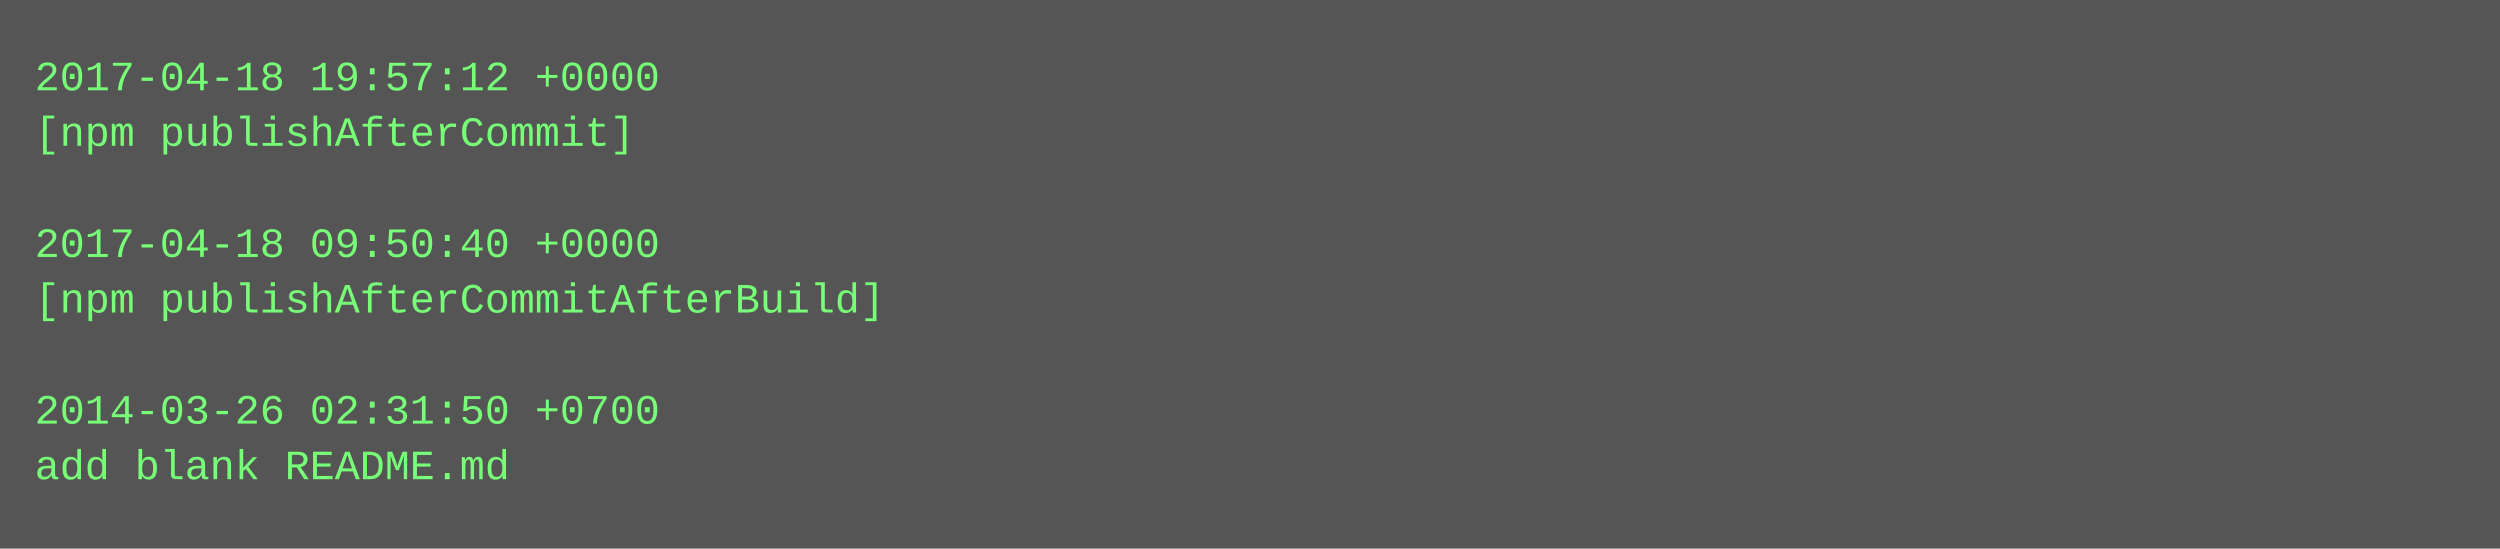
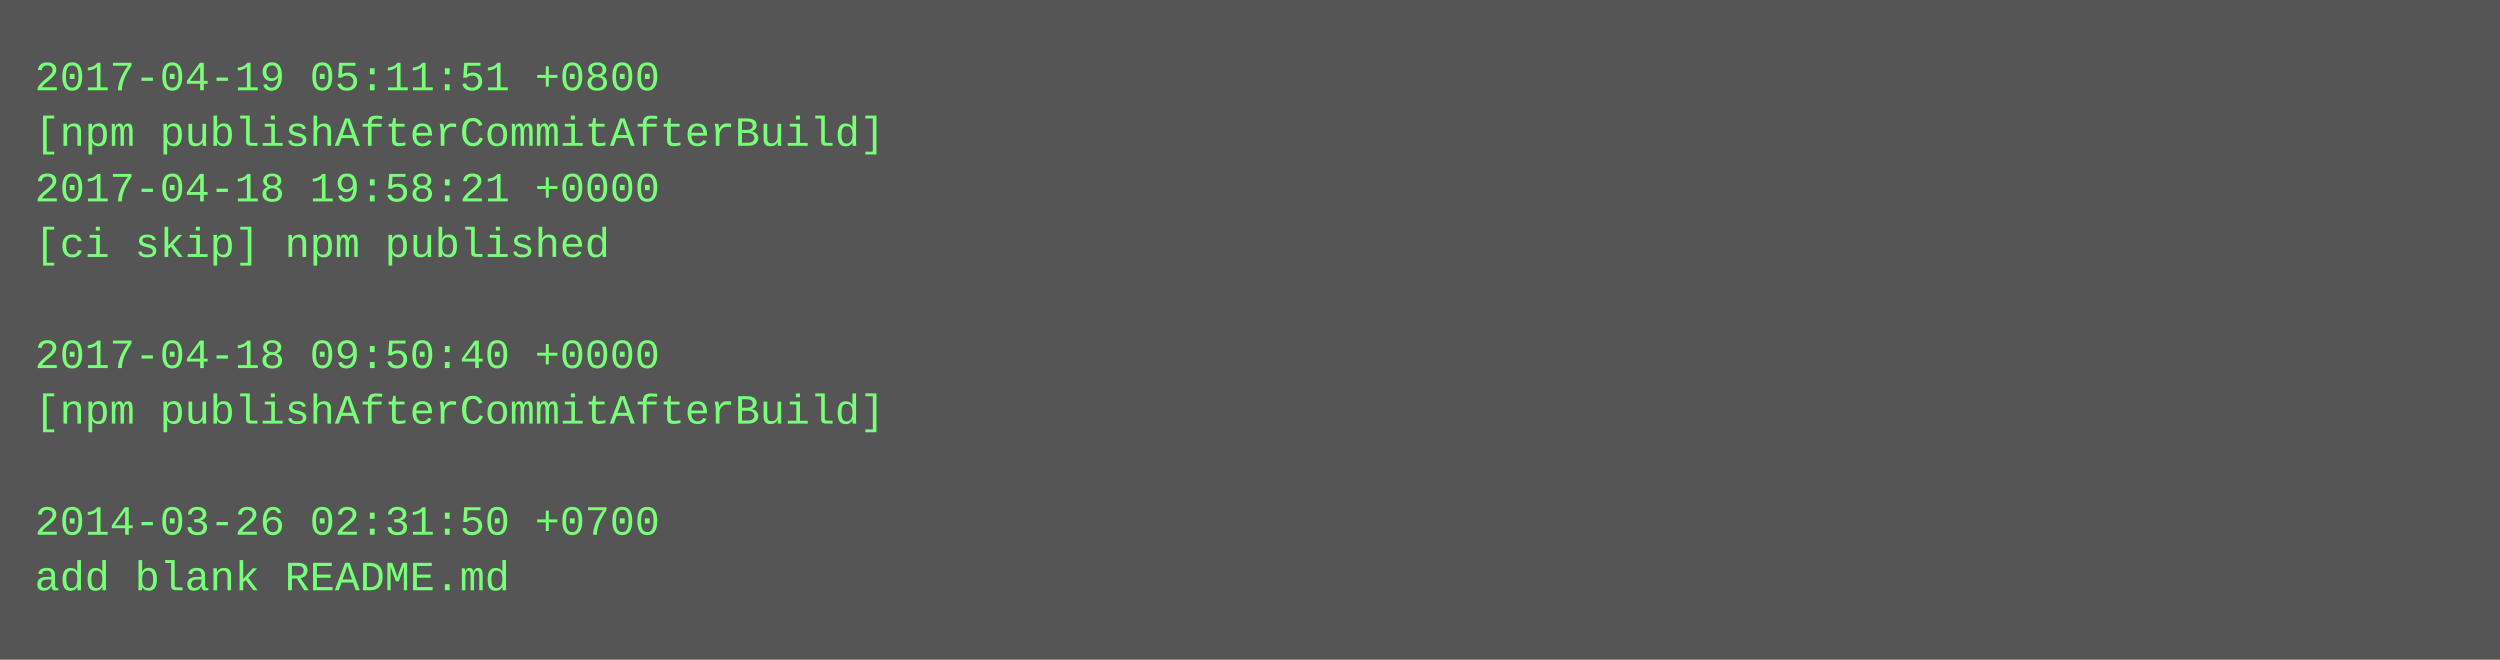
- <svg xmlns="http://www.w3.org/2000/svg" height="158" width="720">
-   <rect height="158" fill="#555" width="720" />
+ <svg xmlns="http://www.w3.org/2000/svg" height="190" width="720">
+   <rect height="190" fill="#555" width="720" />
  <text fill="#7f7" font-family="Courier New" font-size="12" xml:space="preserve">
-     <tspan x="10" y="26">2017-04-18 19:57:12 +0000</tspan>
-     <tspan x="10" y="42">[npm publishAfterCommit]</tspan>
-     <tspan x="10" y="58" />
-     <tspan x="10" y="74">2017-04-18 09:50:40 +0000</tspan>
-     <tspan x="10" y="90">[npm publishAfterCommitAfterBuild]</tspan>
-     <tspan x="10" y="106" />
-     <tspan x="10" y="122">2014-03-26 02:31:50 +0700</tspan>
-     <tspan x="10" y="138">add blank README.md</tspan>
+     <tspan x="10" y="26">2017-04-19 05:11:51 +0800</tspan>
+     <tspan x="10" y="42">[npm publishAfterCommitAfterBuild]</tspan>
+     <tspan x="10" y="58">2017-04-18 19:58:21 +0000</tspan>
+     <tspan x="10" y="74">[ci skip] npm published</tspan>
+     <tspan x="10" y="90" />
+     <tspan x="10" y="106">2017-04-18 09:50:40 +0000</tspan>
+     <tspan x="10" y="122">[npm publishAfterCommitAfterBuild]</tspan>
+     <tspan x="10" y="138" />
+     <tspan x="10" y="154">2014-03-26 02:31:50 +0700</tspan>
+     <tspan x="10" y="170">add blank README.md</tspan>
  </text>
</svg>
